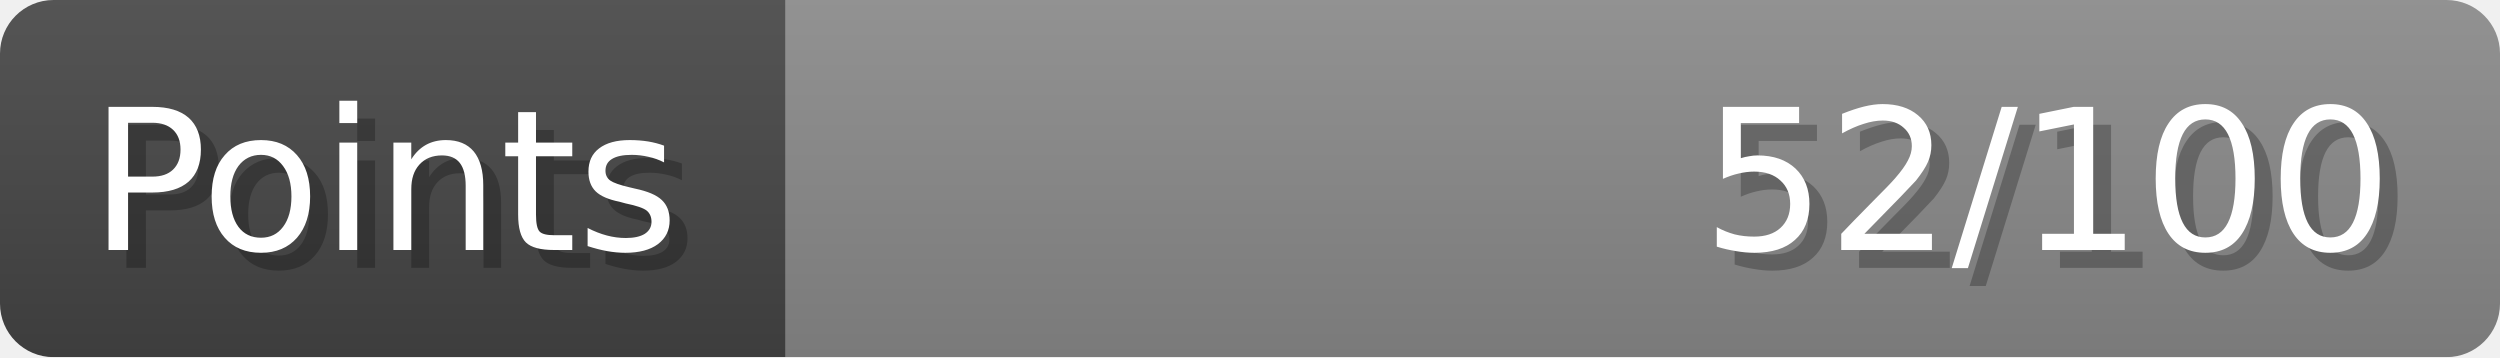
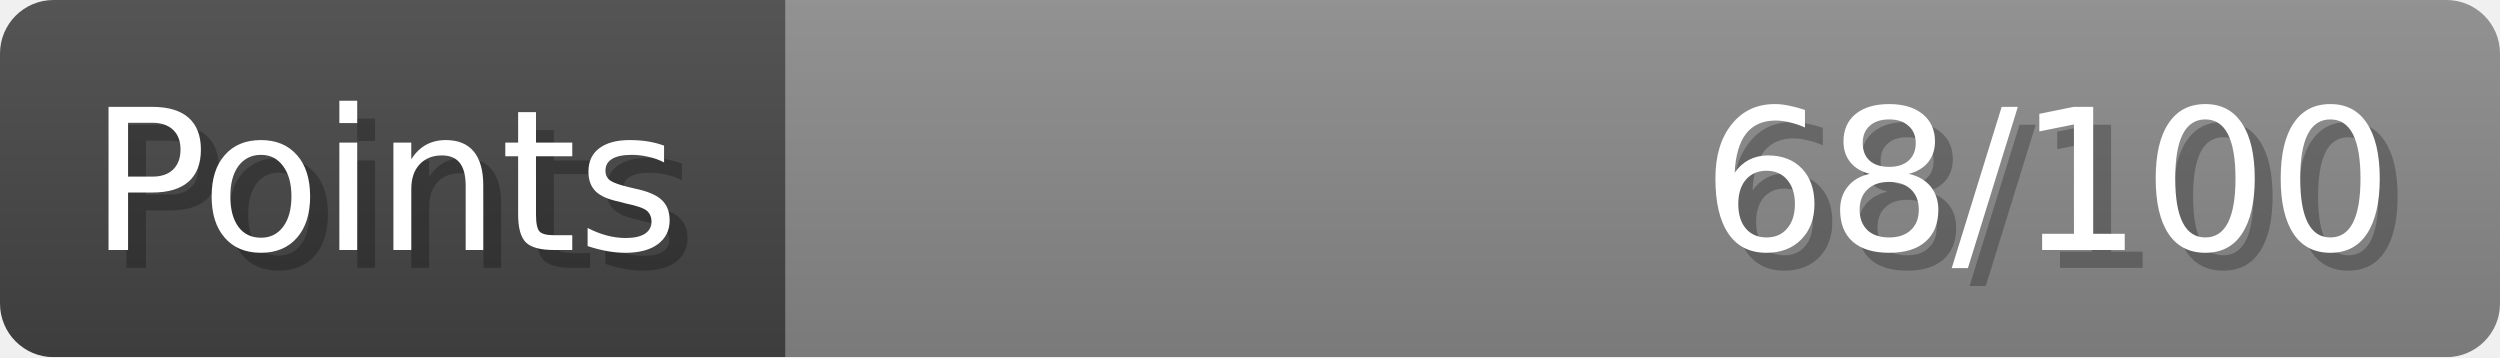
- <svg xmlns="http://www.w3.org/2000/svg" width="140px" height="20px" role="img" aria-label="Points: 52/100">
+ <svg xmlns="http://www.w3.org/2000/svg" width="140px" height="20px" role="img" aria-label="Points: 68/100">
  <linearGradient id="a" x2="0" y2="100%">
    <stop offset="0" stop-opacity=".1" stop-color="#EEE" />
    <stop offset="1" stop-opacity=".1" />
  </linearGradient>
  <mask id="m">
    <rect width="100%" height="100%" rx="3" fill="#FFF" />
  </mask>
  <g mask="url(#m)">
    <rect x="0" y="0" width="44" height="20" fill="#444" />
    <svg x="44" y="0" width="96" height="20">
      <rect width="100%" height="100%" fill="#888888" />
      <rect width="0%" height="100%" fill="#33CC11" transform="">
-         <animate attributeName="width" begin="0.5s" dur="600ms" from="0%" to="52%" repeatCount="1" fill="freeze" calcMode="spline" keyTimes="0; 1" keySplines="0.3, 0.61, 0.355, 1" />
+         <animate attributeName="width" begin="0.5s" dur="600ms" from="0%" to="68%" repeatCount="1" fill="freeze" calcMode="spline" keyTimes="0; 1" keySplines="0.3, 0.61, 0.355, 1" />
      </rect>
    </svg>
    <rect width="140" height="20" fill="url(#a)" />
  </g>
  <g aria-hidden="true" font-size="11" font-family="Verdana, DejaVu Sans, sans-serif" fill="#FFFFFF">
    <text x="6" y="15" fill="#000" opacity="0.25">Points</text>
    <text x="5" y="14">Points</text>
-     <text x="135" y="15" fill="#000" opacity="0.25" text-anchor="end">52/100</text>
-     <text x="134" y="14" text-anchor="end">52/100</text>
+     <text x="135" y="15" fill="#000" opacity="0.25" text-anchor="end">68/100</text>
+     <text x="134" y="14" text-anchor="end">68/100</text>
  </g>
</svg>
